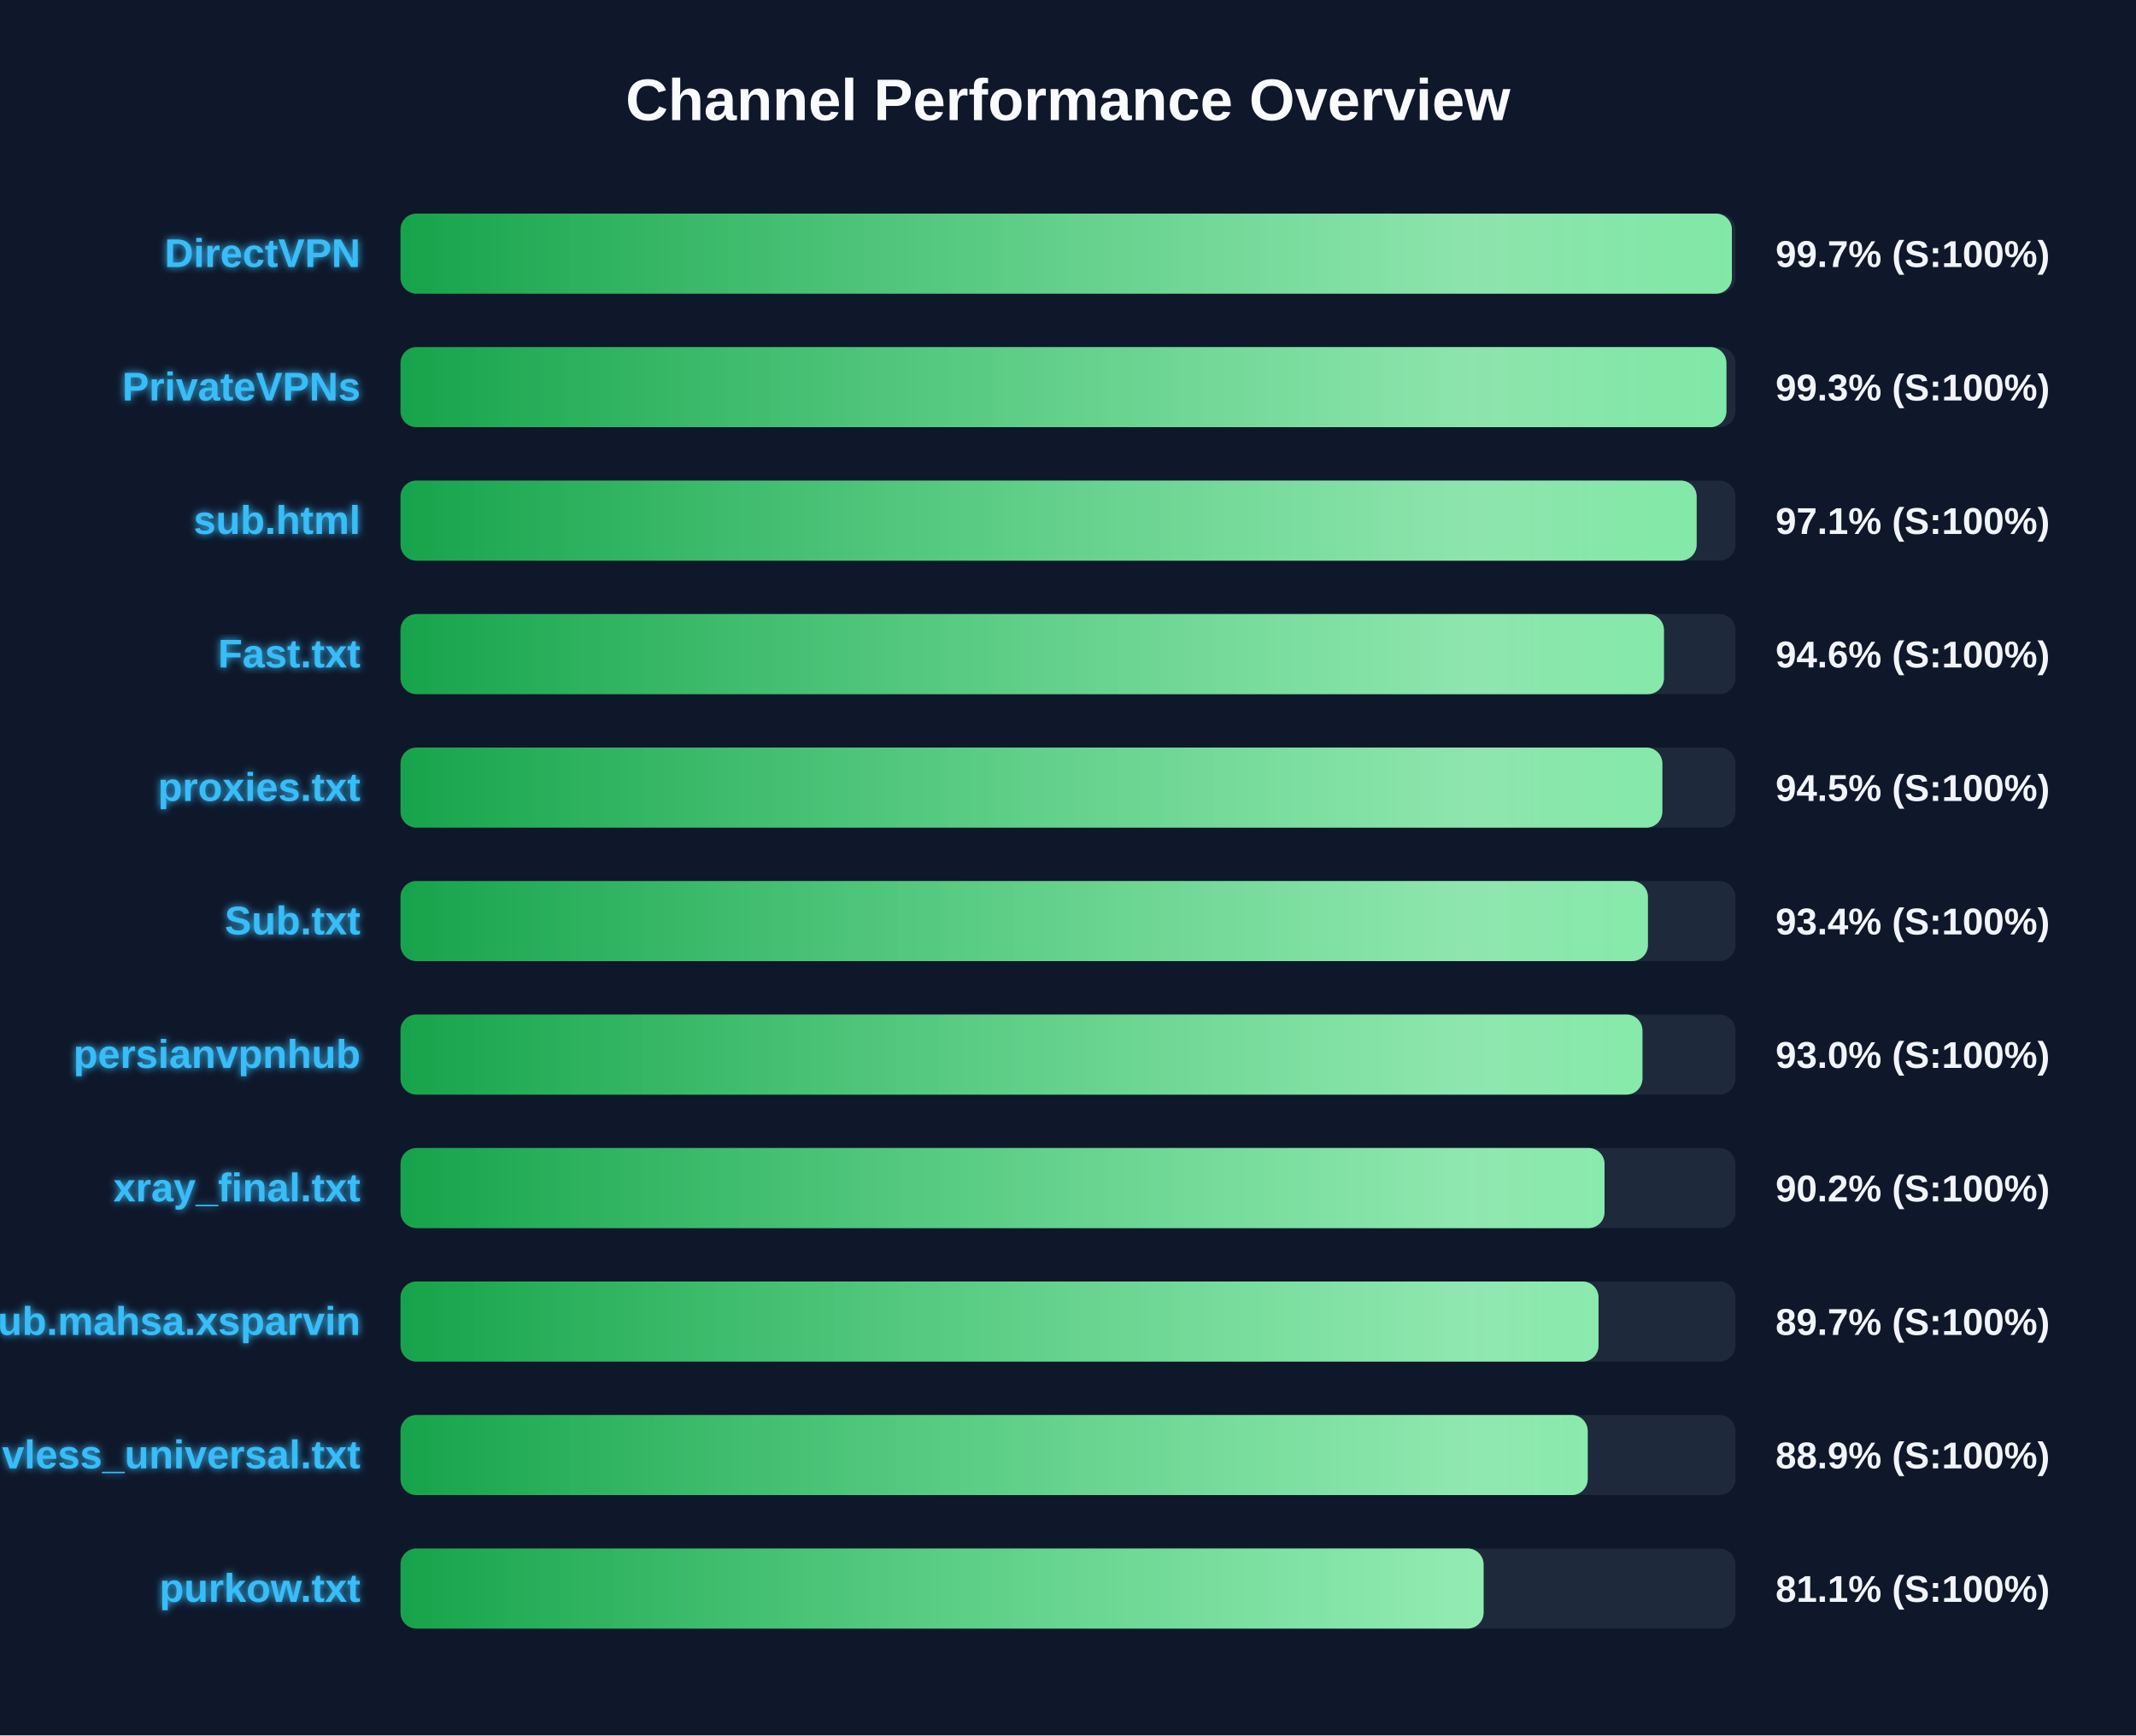
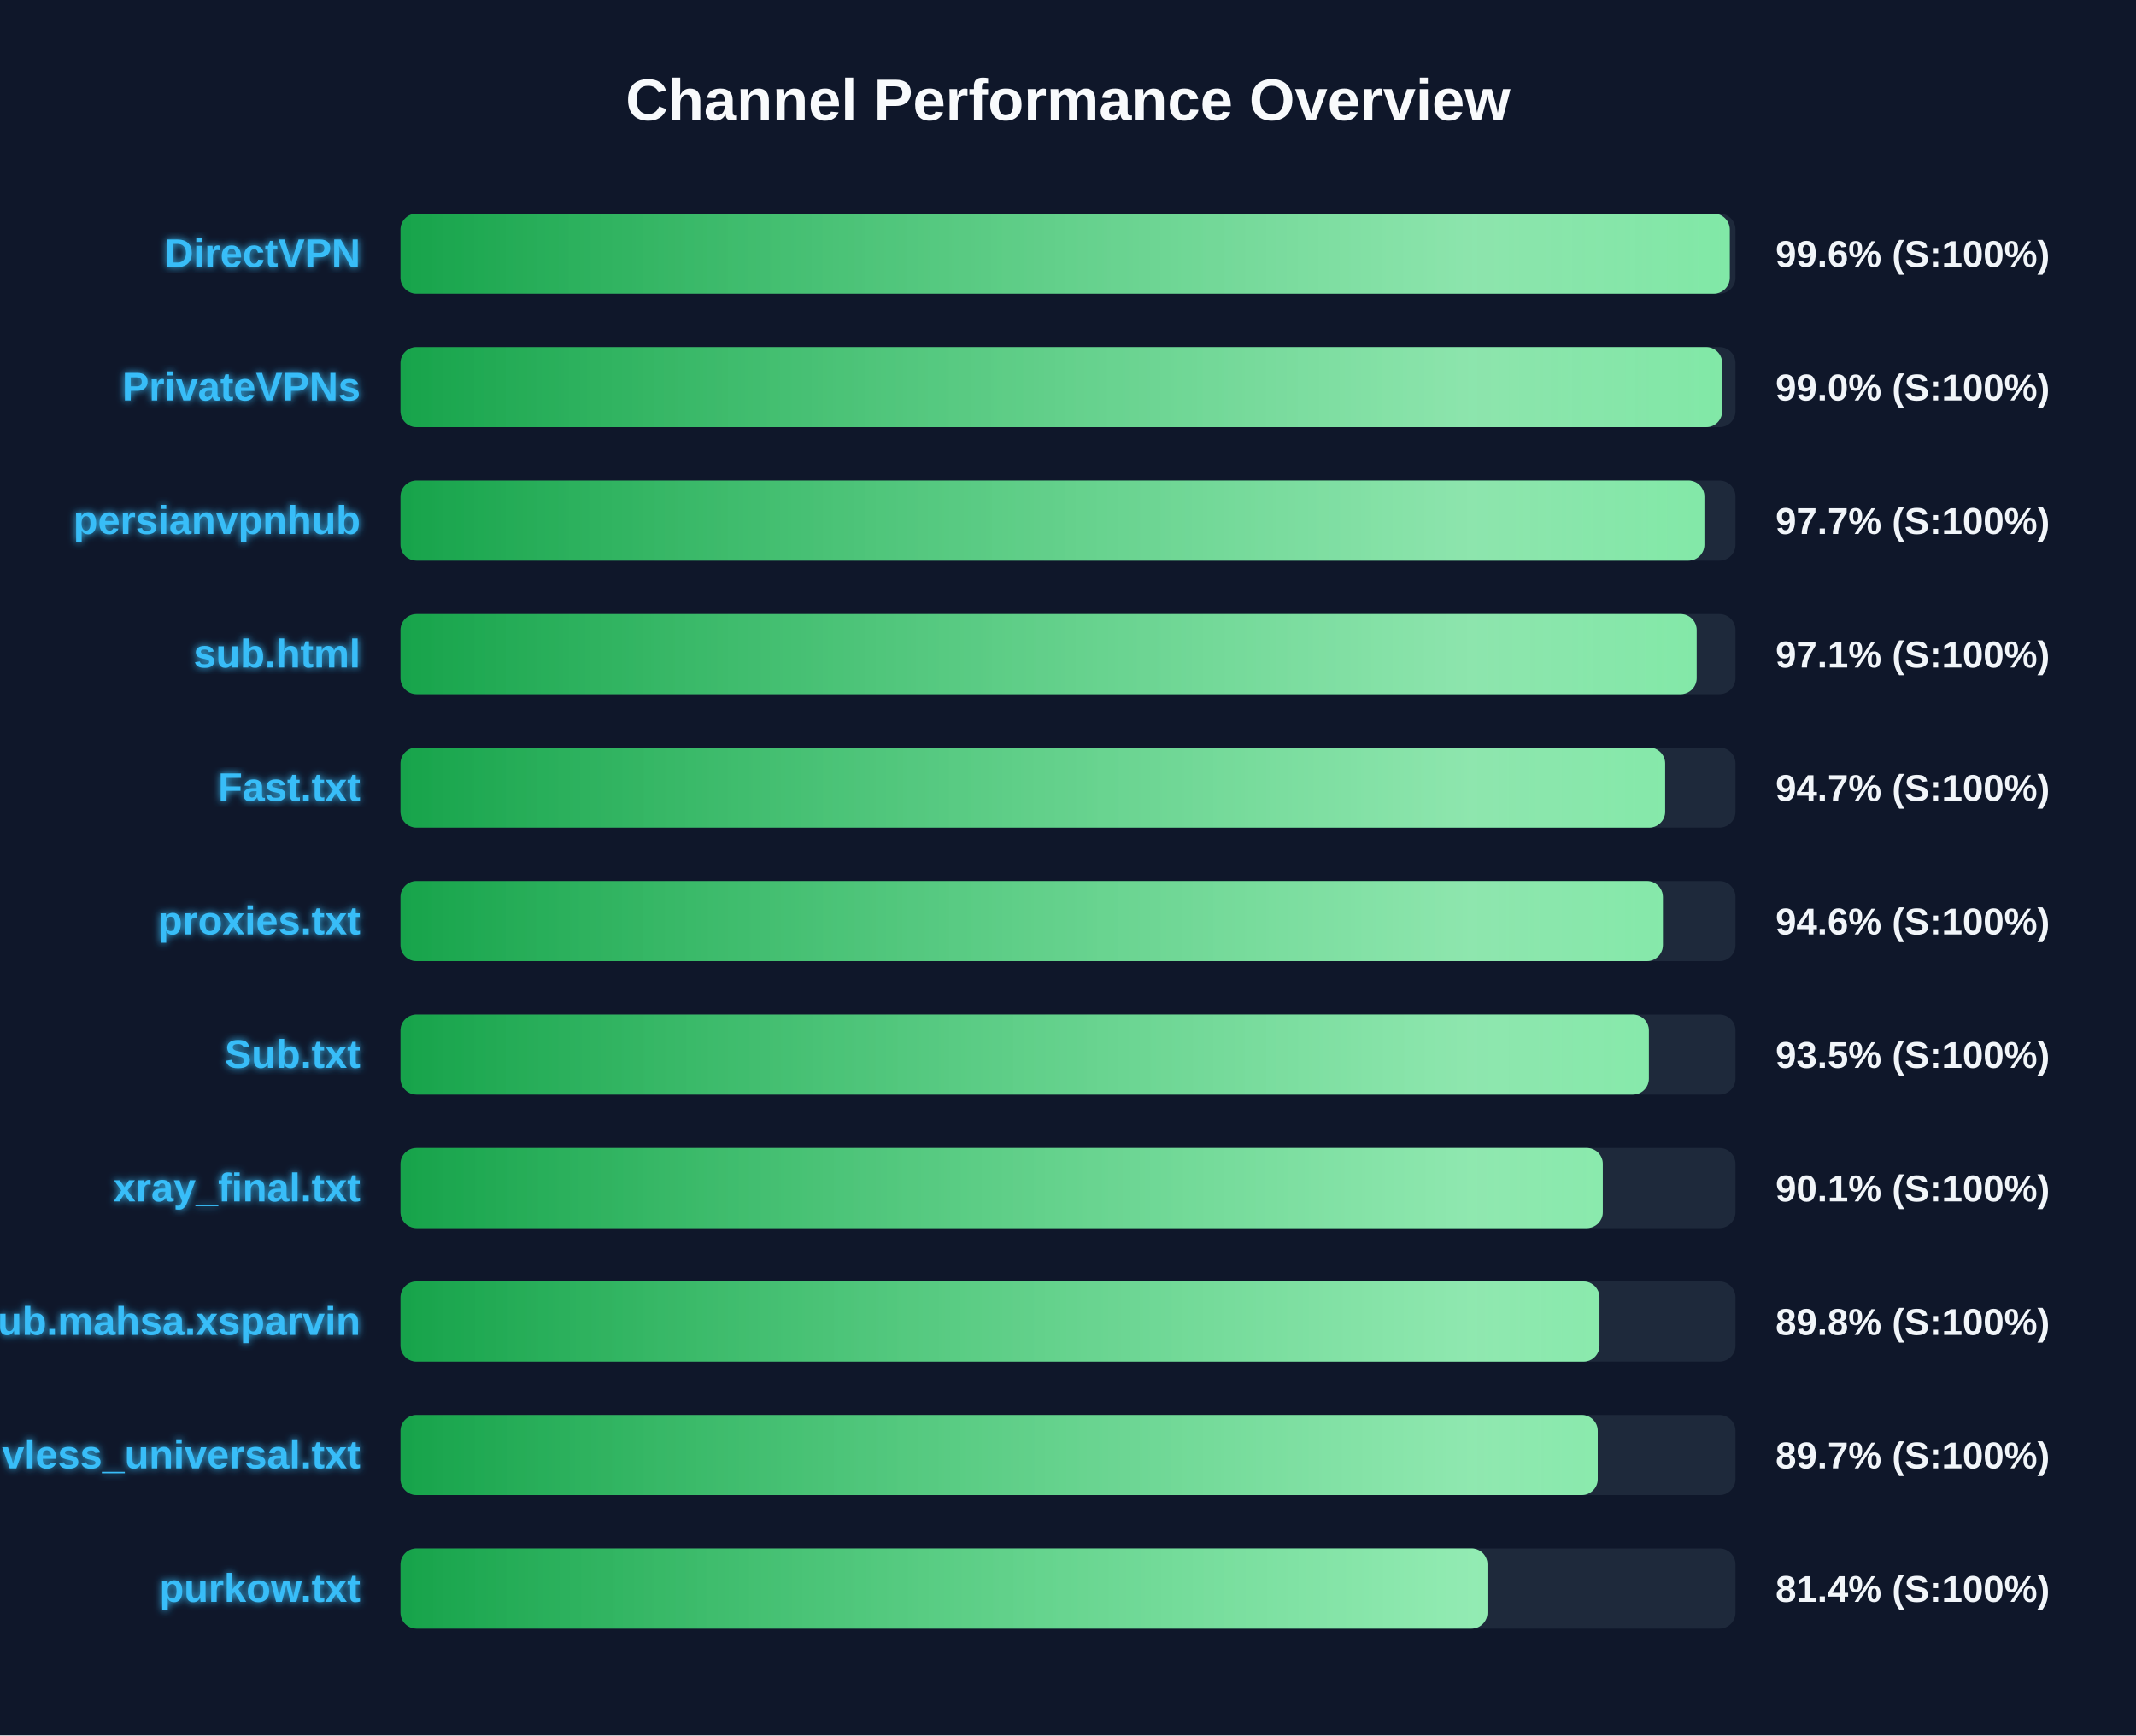
<svg xmlns="http://www.w3.org/2000/svg" width="800" height="650" version="1.1">
  <defs>
    <linearGradient id="grad-green" x1="0%" y1="0%" x2="100%" y2="0%">
      <stop offset="0%" stop-color="#16a34a" />
      <stop offset="100%" stop-color="#4ade80" />
    </linearGradient>
    <linearGradient id="grad-yellow" x1="0%" y1="0%" x2="100%" y2="0%">
      <stop offset="0%" stop-color="#ca8a04" />
      <stop offset="100%" stop-color="#fde047" />
    </linearGradient>
    <linearGradient id="grad-red" x1="0%" y1="0%" x2="100%" y2="0%">
      <stop offset="0%" stop-color="#dc2626" />
      <stop offset="100%" stop-color="#f87171" />
    </linearGradient>
    <linearGradient id="shimmer" x1="0%" y1="0%" x2="100%" y2="0%">
      <stop offset="0%" stop-color="rgba(255,255,255,0)" />
      <stop offset="50%" stop-color="rgba(255,255,255,0.4)" />
      <stop offset="100%" stop-color="rgba(255,255,255,0)" />
    </linearGradient>
    <filter id="glow" x="-20%" y="-20%" width="140%" height="140%">
      <feGaussianBlur stdDeviation="1.5" result="blur" />
      <feComposite in="SourceGraphic" in2="blur" operator="over" />
    </filter>
  </defs>
  <style>
        .bg-rect { fill: #0f172a; }
        .title { font: bold 22px 'Segoe UI', Arial, sans-serif; fill: #f8fafc; }
        .row { font: bold 15px 'Segoe UI', Arial, sans-serif; fill: #38bdf8; filter: url(#glow); }
        .score { font: bold 14px 'Segoe UI', Arial, sans-serif; fill: #f1f5f9; }
        @keyframes shimmer-anim {
            0% { transform: translateX(-100%); }
            100% { transform: translateX(200%); }
        }
        .shimmer-rect {
            animation: shimmer-anim 2.5s infinite linear;
        }
    </style>
  <rect width="100%" height="100%" class="bg-rect" />
  <text x="400" y="45" text-anchor="middle" class="title">Channel Performance Overview</text>
  <rect x="150" y="80" width="500" height="30" fill="#1e293b" rx="6" />
  <clipPath id="clip-0">
-     <rect x="150" y="80" width="498.65" height="30" rx="6" />
+     <rect x="150" y="80" width="497.85" height="30" rx="6" />
  </clipPath>
-   <rect x="150" y="80" width="498.65" height="30" fill="url(#grad-green)" rx="6" />
+   <rect x="150" y="80" width="497.85" height="30" fill="url(#grad-green)" rx="6" />
  <g clip-path="url(#clip-0)">
    <rect x="150" y="80" width="100%" height="30" fill="url(#shimmer)" class="shimmer-rect" />
  </g>
  <text x="135" y="100" text-anchor="end" class="row">DirectVPN</text>
-   <text x="665" y="100" text-anchor="start" class="score">99.7% (S:100%)</text>
+   <text x="665" y="100" text-anchor="start" class="score">99.6% (S:100%)</text>
  <rect x="150" y="130" width="500" height="30" fill="#1e293b" rx="6" />
  <clipPath id="clip-1">
-     <rect x="150" y="130" width="496.6" height="30" rx="6" />
+     <rect x="150" y="130" width="495.0" height="30" rx="6" />
  </clipPath>
-   <rect x="150" y="130" width="496.6" height="30" fill="url(#grad-green)" rx="6" />
+   <rect x="150" y="130" width="495.0" height="30" fill="url(#grad-green)" rx="6" />
  <g clip-path="url(#clip-1)">
    <rect x="150" y="130" width="100%" height="30" fill="url(#shimmer)" class="shimmer-rect" />
  </g>
  <text x="135" y="150" text-anchor="end" class="row">PrivateVPNs</text>
-   <text x="665" y="150" text-anchor="start" class="score">99.3% (S:100%)</text>
+   <text x="665" y="150" text-anchor="start" class="score">99.0% (S:100%)</text>
  <rect x="150" y="180" width="500" height="30" fill="#1e293b" rx="6" />
  <clipPath id="clip-2">
-     <rect x="150" y="180" width="485.45" height="30" rx="6" />
+     <rect x="150" y="180" width="488.35" height="30" rx="6" />
  </clipPath>
-   <rect x="150" y="180" width="485.45" height="30" fill="url(#grad-green)" rx="6" />
+   <rect x="150" y="180" width="488.35" height="30" fill="url(#grad-green)" rx="6" />
  <g clip-path="url(#clip-2)">
    <rect x="150" y="180" width="100%" height="30" fill="url(#shimmer)" class="shimmer-rect" />
  </g>
-   <text x="135" y="200" text-anchor="end" class="row">sub.html</text>
-   <text x="665" y="200" text-anchor="start" class="score">97.1% (S:100%)</text>
+   <text x="135" y="200" text-anchor="end" class="row">persianvpnhub</text>
+   <text x="665" y="200" text-anchor="start" class="score">97.7% (S:100%)</text>
  <rect x="150" y="230" width="500" height="30" fill="#1e293b" rx="6" />
  <clipPath id="clip-3">
-     <rect x="150" y="230" width="473.2" height="30" rx="6" />
+     <rect x="150" y="230" width="485.45" height="30" rx="6" />
  </clipPath>
-   <rect x="150" y="230" width="473.2" height="30" fill="url(#grad-green)" rx="6" />
+   <rect x="150" y="230" width="485.45" height="30" fill="url(#grad-green)" rx="6" />
  <g clip-path="url(#clip-3)">
    <rect x="150" y="230" width="100%" height="30" fill="url(#shimmer)" class="shimmer-rect" />
  </g>
-   <text x="135" y="250" text-anchor="end" class="row">Fast.txt</text>
-   <text x="665" y="250" text-anchor="start" class="score">94.6% (S:100%)</text>
+   <text x="135" y="250" text-anchor="end" class="row">sub.html</text>
+   <text x="665" y="250" text-anchor="start" class="score">97.1% (S:100%)</text>
  <rect x="150" y="280" width="500" height="30" fill="#1e293b" rx="6" />
  <clipPath id="clip-4">
-     <rect x="150" y="280" width="472.6" height="30" rx="6" />
+     <rect x="150" y="280" width="473.65" height="30" rx="6" />
  </clipPath>
-   <rect x="150" y="280" width="472.6" height="30" fill="url(#grad-green)" rx="6" />
+   <rect x="150" y="280" width="473.65" height="30" fill="url(#grad-green)" rx="6" />
  <g clip-path="url(#clip-4)">
    <rect x="150" y="280" width="100%" height="30" fill="url(#shimmer)" class="shimmer-rect" />
  </g>
-   <text x="135" y="300" text-anchor="end" class="row">proxies.txt</text>
-   <text x="665" y="300" text-anchor="start" class="score">94.5% (S:100%)</text>
+   <text x="135" y="300" text-anchor="end" class="row">Fast.txt</text>
+   <text x="665" y="300" text-anchor="start" class="score">94.7% (S:100%)</text>
  <rect x="150" y="330" width="500" height="30" fill="#1e293b" rx="6" />
  <clipPath id="clip-5">
-     <rect x="150" y="330" width="467.2" height="30" rx="6" />
+     <rect x="150" y="330" width="472.8" height="30" rx="6" />
  </clipPath>
-   <rect x="150" y="330" width="467.2" height="30" fill="url(#grad-green)" rx="6" />
+   <rect x="150" y="330" width="472.8" height="30" fill="url(#grad-green)" rx="6" />
  <g clip-path="url(#clip-5)">
    <rect x="150" y="330" width="100%" height="30" fill="url(#shimmer)" class="shimmer-rect" />
  </g>
-   <text x="135" y="350" text-anchor="end" class="row">Sub.txt</text>
-   <text x="665" y="350" text-anchor="start" class="score">93.4% (S:100%)</text>
+   <text x="135" y="350" text-anchor="end" class="row">proxies.txt</text>
+   <text x="665" y="350" text-anchor="start" class="score">94.6% (S:100%)</text>
  <rect x="150" y="380" width="500" height="30" fill="#1e293b" rx="6" />
  <clipPath id="clip-6">
-     <rect x="150" y="380" width="465.15" height="30" rx="6" />
+     <rect x="150" y="380" width="467.55" height="30" rx="6" />
  </clipPath>
-   <rect x="150" y="380" width="465.15" height="30" fill="url(#grad-green)" rx="6" />
+   <rect x="150" y="380" width="467.55" height="30" fill="url(#grad-green)" rx="6" />
  <g clip-path="url(#clip-6)">
    <rect x="150" y="380" width="100%" height="30" fill="url(#shimmer)" class="shimmer-rect" />
  </g>
-   <text x="135" y="400" text-anchor="end" class="row">persianvpnhub</text>
-   <text x="665" y="400" text-anchor="start" class="score">93.0% (S:100%)</text>
+   <text x="135" y="400" text-anchor="end" class="row">Sub.txt</text>
+   <text x="665" y="400" text-anchor="start" class="score">93.5% (S:100%)</text>
  <rect x="150" y="430" width="500" height="30" fill="#1e293b" rx="6" />
  <clipPath id="clip-7">
-     <rect x="150" y="430" width="450.95" height="30" rx="6" />
+     <rect x="150" y="430" width="450.3" height="30" rx="6" />
  </clipPath>
-   <rect x="150" y="430" width="450.95" height="30" fill="url(#grad-green)" rx="6" />
+   <rect x="150" y="430" width="450.3" height="30" fill="url(#grad-green)" rx="6" />
  <g clip-path="url(#clip-7)">
    <rect x="150" y="430" width="100%" height="30" fill="url(#shimmer)" class="shimmer-rect" />
  </g>
  <text x="135" y="450" text-anchor="end" class="row">xray_final.txt</text>
-   <text x="665" y="450" text-anchor="start" class="score">90.2% (S:100%)</text>
+   <text x="665" y="450" text-anchor="start" class="score">90.1% (S:100%)</text>
  <rect x="150" y="480" width="500" height="30" fill="#1e293b" rx="6" />
  <clipPath id="clip-8">
-     <rect x="150" y="480" width="448.7" height="30" rx="6" />
+     <rect x="150" y="480" width="449.05" height="30" rx="6" />
  </clipPath>
-   <rect x="150" y="480" width="448.7" height="30" fill="url(#grad-green)" rx="6" />
+   <rect x="150" y="480" width="449.05" height="30" fill="url(#grad-green)" rx="6" />
  <g clip-path="url(#clip-8)">
    <rect x="150" y="480" width="100%" height="30" fill="url(#shimmer)" class="shimmer-rect" />
  </g>
  <text x="135" y="500" text-anchor="end" class="row">Sub.mahsa.xsparvin</text>
-   <text x="665" y="500" text-anchor="start" class="score">89.7% (S:100%)</text>
+   <text x="665" y="500" text-anchor="start" class="score">89.8% (S:100%)</text>
  <rect x="150" y="530" width="500" height="30" fill="#1e293b" rx="6" />
  <clipPath id="clip-9">
-     <rect x="150" y="530" width="444.65" height="30" rx="6" />
+     <rect x="150" y="530" width="448.4" height="30" rx="6" />
  </clipPath>
-   <rect x="150" y="530" width="444.65" height="30" fill="url(#grad-green)" rx="6" />
+   <rect x="150" y="530" width="448.4" height="30" fill="url(#grad-green)" rx="6" />
  <g clip-path="url(#clip-9)">
    <rect x="150" y="530" width="100%" height="30" fill="url(#shimmer)" class="shimmer-rect" />
  </g>
  <text x="135" y="550" text-anchor="end" class="row">vless_universal.txt</text>
-   <text x="665" y="550" text-anchor="start" class="score">88.9% (S:100%)</text>
+   <text x="665" y="550" text-anchor="start" class="score">89.7% (S:100%)</text>
  <rect x="150" y="580" width="500" height="30" fill="#1e293b" rx="6" />
  <clipPath id="clip-10">
-     <rect x="150" y="580" width="405.65" height="30" rx="6" />
+     <rect x="150" y="580" width="407.1" height="30" rx="6" />
  </clipPath>
-   <rect x="150" y="580" width="405.65" height="30" fill="url(#grad-green)" rx="6" />
+   <rect x="150" y="580" width="407.1" height="30" fill="url(#grad-green)" rx="6" />
  <g clip-path="url(#clip-10)">
    <rect x="150" y="580" width="100%" height="30" fill="url(#shimmer)" class="shimmer-rect" />
  </g>
  <text x="135" y="600" text-anchor="end" class="row">purkow.txt</text>
-   <text x="665" y="600" text-anchor="start" class="score">81.1% (S:100%)</text>
+   <text x="665" y="600" text-anchor="start" class="score">81.4% (S:100%)</text>
</svg>
